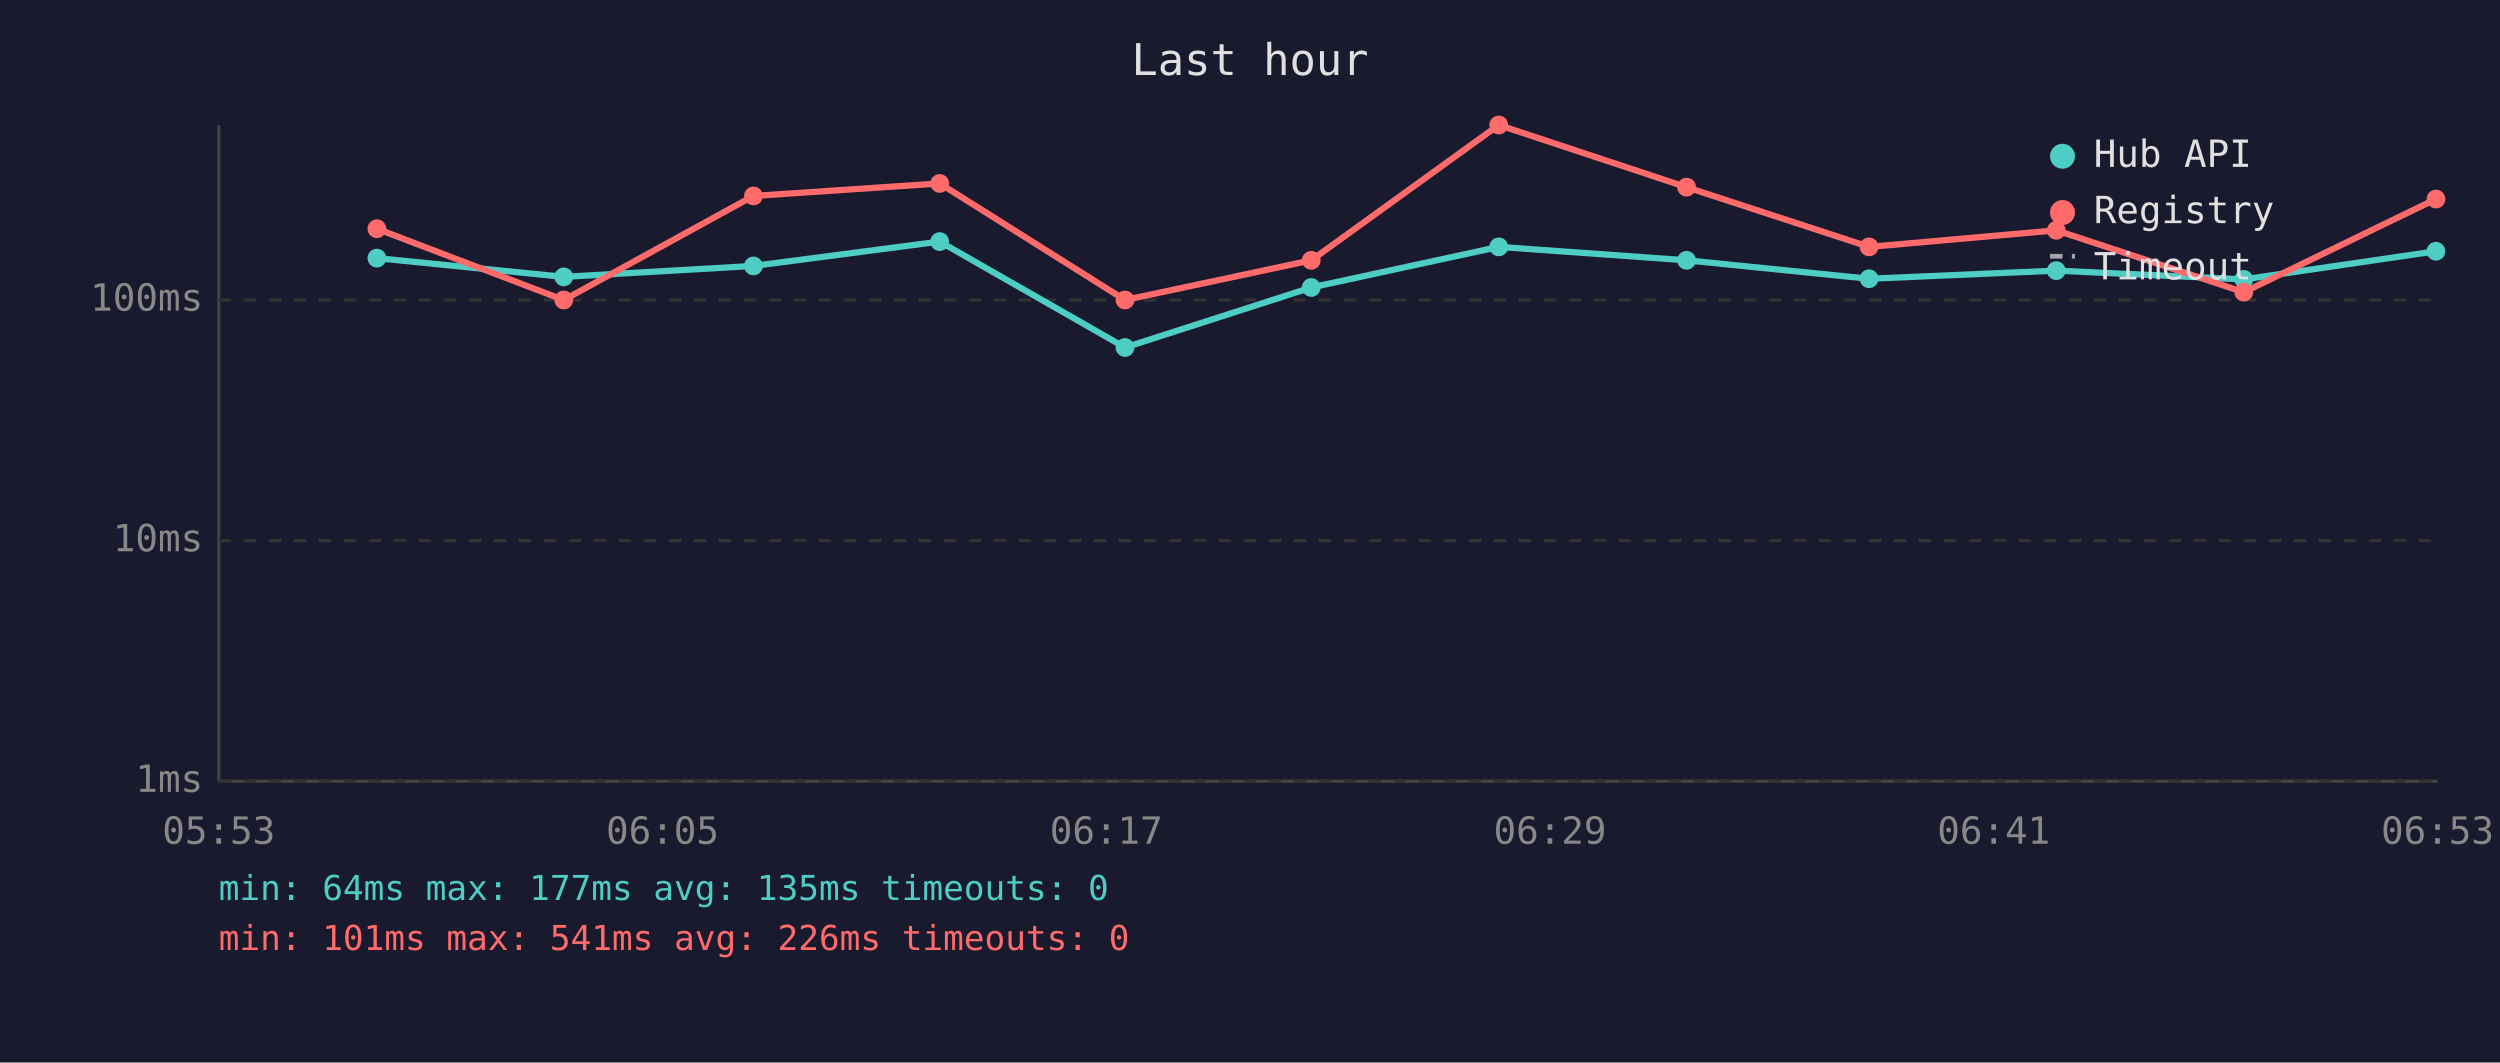
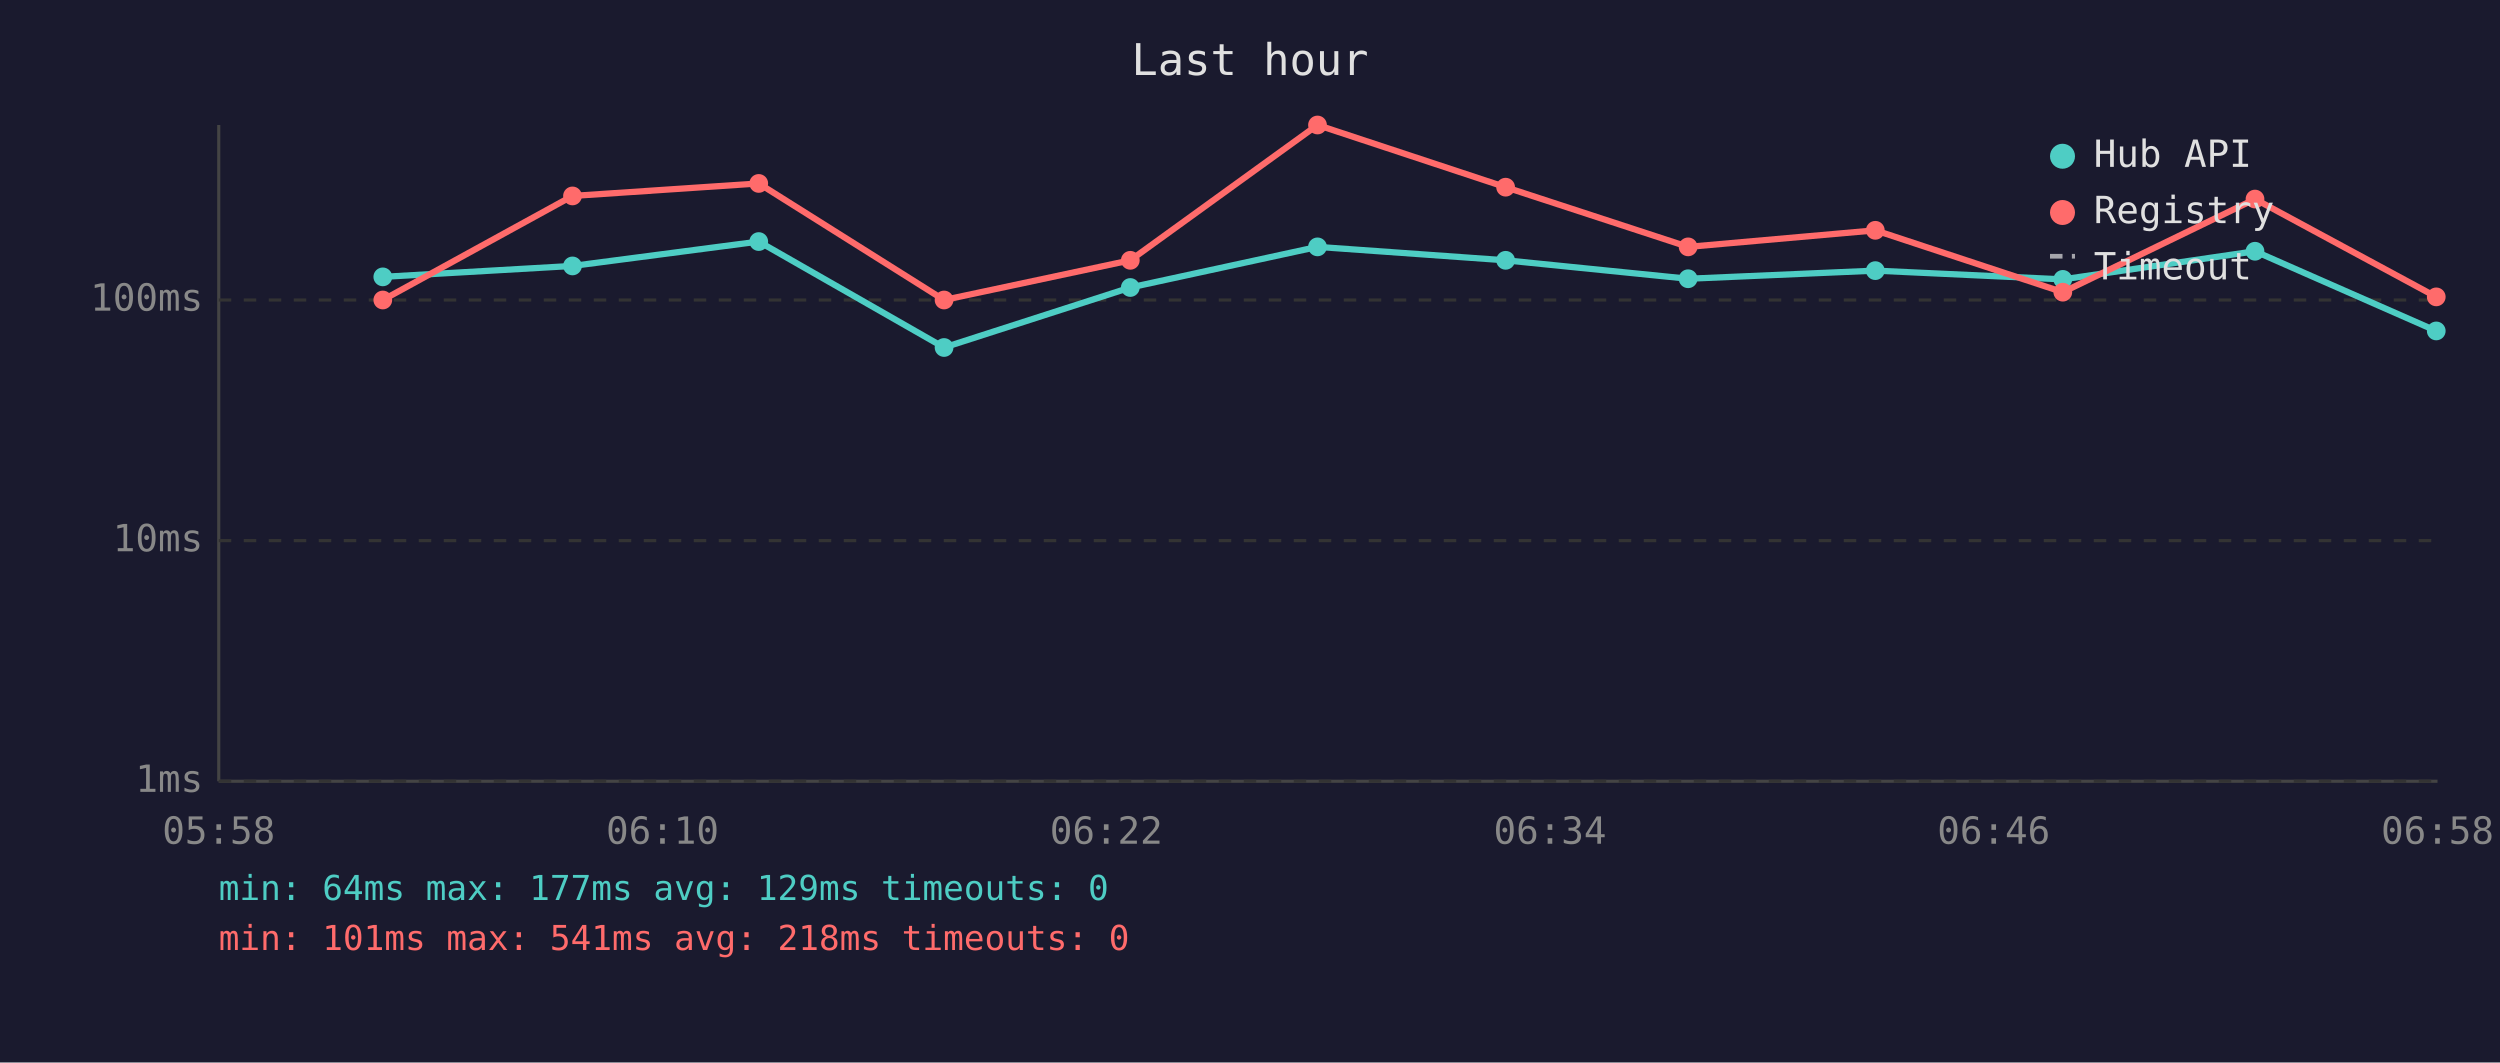
<svg xmlns="http://www.w3.org/2000/svg" viewBox="0 0 800 340" font-family="monospace" font-size="12">
  <rect width="800" height="340" fill="#1a1a2e" />
  <text x="400" y="24" fill="#e0e0e0" font-size="14" text-anchor="middle">Last hour</text>
  <line x1="70" y1="40" x2="70" y2="250" stroke="#444" stroke-width="1" />
  <line x1="70" y1="250" x2="780" y2="250" stroke="#444" stroke-width="1" />
  <line x1="70" y1="250" x2="780" y2="250" stroke="#333" stroke-width="1" stroke-dasharray="4" />
  <text x="65" y="250" fill="#888" text-anchor="end" dominant-baseline="middle">1ms</text>
  <line x1="70" y1="173" x2="780" y2="173" stroke="#333" stroke-width="1" stroke-dasharray="4" />
  <text x="65" y="173" fill="#888" text-anchor="end" dominant-baseline="middle">10ms</text>
  <line x1="70" y1="96" x2="780" y2="96" stroke="#333" stroke-width="1" stroke-dasharray="4" />
  <text x="65" y="96" fill="#888" text-anchor="end" dominant-baseline="middle">100ms</text>
-   <text x="70" y="270" fill="#888" text-anchor="middle">05:53</text>
-   <text x="212" y="270" fill="#888" text-anchor="middle">06:05</text>
-   <text x="354" y="270" fill="#888" text-anchor="middle">06:17</text>
-   <text x="496" y="270" fill="#888" text-anchor="middle">06:29</text>
-   <text x="638" y="270" fill="#888" text-anchor="middle">06:41</text>
-   <text x="780" y="270" fill="#888" text-anchor="middle">06:53</text>
-   <polyline points="120.6,82.6 180.4,88.6 241.1,85.1 300.7,77.3 360.0,111.2 419.6,92.0 479.6,79.0 539.7,83.3 598.1,89.2 658.0,86.6 718.0,89.4 779.5,80.4" fill="none" stroke="#4ecdc4" stroke-width="2" opacity="1" />
-   <circle cx="120.6" cy="82.6" r="3" fill="#4ecdc4" />
-   <circle cx="180.4" cy="88.6" r="3" fill="#4ecdc4" />
-   <circle cx="241.1" cy="85.1" r="3" fill="#4ecdc4" />
-   <circle cx="300.7" cy="77.3" r="3" fill="#4ecdc4" />
-   <circle cx="360.0" cy="111.2" r="3" fill="#4ecdc4" />
-   <circle cx="419.6" cy="92.0" r="3" fill="#4ecdc4" />
-   <circle cx="479.6" cy="79.0" r="3" fill="#4ecdc4" />
-   <circle cx="539.7" cy="83.3" r="3" fill="#4ecdc4" />
-   <circle cx="598.1" cy="89.2" r="3" fill="#4ecdc4" />
-   <circle cx="658.0" cy="86.6" r="3" fill="#4ecdc4" />
-   <circle cx="718.0" cy="89.4" r="3" fill="#4ecdc4" />
-   <circle cx="779.5" cy="80.4" r="3" fill="#4ecdc4" />
-   <polyline points="120.6,73.2 180.4,96.0 241.1,62.7 300.7,58.7 360.0,96.0 419.6,83.3 479.6,40.0 539.7,59.9 598.1,79.0 658.0,73.7 718.0,93.5 779.5,63.7" fill="none" stroke="#ff6b6b" stroke-width="2" opacity="1" />
-   <circle cx="120.6" cy="73.2" r="3" fill="#ff6b6b" />
-   <circle cx="180.4" cy="96.0" r="3" fill="#ff6b6b" />
-   <circle cx="241.1" cy="62.7" r="3" fill="#ff6b6b" />
-   <circle cx="300.7" cy="58.7" r="3" fill="#ff6b6b" />
-   <circle cx="360.0" cy="96.0" r="3" fill="#ff6b6b" />
-   <circle cx="419.6" cy="83.3" r="3" fill="#ff6b6b" />
-   <circle cx="479.6" cy="40.0" r="3" fill="#ff6b6b" />
-   <circle cx="539.7" cy="59.9" r="3" fill="#ff6b6b" />
-   <circle cx="598.1" cy="79.0" r="3" fill="#ff6b6b" />
-   <circle cx="658.0" cy="73.7" r="3" fill="#ff6b6b" />
-   <circle cx="718.0" cy="93.5" r="3" fill="#ff6b6b" />
-   <circle cx="779.5" cy="63.7" r="3" fill="#ff6b6b" />
+   <text x="70" y="270" fill="#888" text-anchor="middle">05:58</text>
+   <text x="212" y="270" fill="#888" text-anchor="middle">06:10</text>
+   <text x="354" y="270" fill="#888" text-anchor="middle">06:22</text>
+   <text x="496" y="270" fill="#888" text-anchor="middle">06:34</text>
+   <text x="638" y="270" fill="#888" text-anchor="middle">06:46</text>
+   <text x="780" y="270" fill="#888" text-anchor="middle">06:58</text>
+   <polyline points="122.5,88.6 183.2,85.1 242.8,77.3 302.1,111.2 361.7,92.0 421.6,79.0 481.8,83.3 540.2,89.2 600.1,86.6 660.1,89.4 721.6,80.4 779.6,105.9" fill="none" stroke="#4ecdc4" stroke-width="2" opacity="1" />
+   <circle cx="122.5" cy="88.6" r="3" fill="#4ecdc4" />
+   <circle cx="183.2" cy="85.1" r="3" fill="#4ecdc4" />
+   <circle cx="242.8" cy="77.3" r="3" fill="#4ecdc4" />
+   <circle cx="302.1" cy="111.2" r="3" fill="#4ecdc4" />
+   <circle cx="361.7" cy="92.0" r="3" fill="#4ecdc4" />
+   <circle cx="421.6" cy="79.0" r="3" fill="#4ecdc4" />
+   <circle cx="481.8" cy="83.3" r="3" fill="#4ecdc4" />
+   <circle cx="540.2" cy="89.2" r="3" fill="#4ecdc4" />
+   <circle cx="600.1" cy="86.6" r="3" fill="#4ecdc4" />
+   <circle cx="660.1" cy="89.4" r="3" fill="#4ecdc4" />
+   <circle cx="721.6" cy="80.4" r="3" fill="#4ecdc4" />
+   <circle cx="779.6" cy="105.9" r="3" fill="#4ecdc4" />
+   <polyline points="122.5,96.0 183.2,62.7 242.8,58.7 302.1,96.0 361.7,83.3 421.6,40.0 481.8,59.9 540.2,79.0 600.1,73.7 660.1,93.5 721.6,63.7 779.6,95.0" fill="none" stroke="#ff6b6b" stroke-width="2" opacity="1" />
+   <circle cx="122.5" cy="96.0" r="3" fill="#ff6b6b" />
+   <circle cx="183.2" cy="62.7" r="3" fill="#ff6b6b" />
+   <circle cx="242.8" cy="58.7" r="3" fill="#ff6b6b" />
+   <circle cx="302.1" cy="96.0" r="3" fill="#ff6b6b" />
+   <circle cx="361.7" cy="83.3" r="3" fill="#ff6b6b" />
+   <circle cx="421.6" cy="40.0" r="3" fill="#ff6b6b" />
+   <circle cx="481.8" cy="59.9" r="3" fill="#ff6b6b" />
+   <circle cx="540.2" cy="79.0" r="3" fill="#ff6b6b" />
+   <circle cx="600.1" cy="73.7" r="3" fill="#ff6b6b" />
+   <circle cx="660.1" cy="93.5" r="3" fill="#ff6b6b" />
+   <circle cx="721.6" cy="63.7" r="3" fill="#ff6b6b" />
+   <circle cx="779.6" cy="95.0" r="3" fill="#ff6b6b" />
  <circle cx="660" cy="50" r="4" fill="#4ecdc4" />
  <text x="670" y="50" fill="#e0e0e0" dominant-baseline="middle">Hub API</text>
  <circle cx="660" cy="68" r="4" fill="#ff6b6b" />
  <text x="670" y="68" fill="#e0e0e0" dominant-baseline="middle">Registry</text>
  <line x1="656" y1="82" x2="664" y2="82" stroke="#e0e0e0" stroke-width="1.5" stroke-dasharray="4,3" opacity="0.7" />
  <text x="670" y="86" fill="#e0e0e0" dominant-baseline="middle">Timeout</text>
-   <text x="70" y="288" fill="#4ecdc4" font-size="11">min: 64ms  max: 177ms  avg: 135ms  timeouts: 0</text>
-   <text x="70" y="304" fill="#ff6b6b" font-size="11">min: 101ms  max: 541ms  avg: 226ms  timeouts: 0</text>
+   <text x="70" y="288" fill="#4ecdc4" font-size="11">min: 64ms  max: 177ms  avg: 129ms  timeouts: 0</text>
+   <text x="70" y="304" fill="#ff6b6b" font-size="11">min: 101ms  max: 541ms  avg: 218ms  timeouts: 0</text>
</svg>
